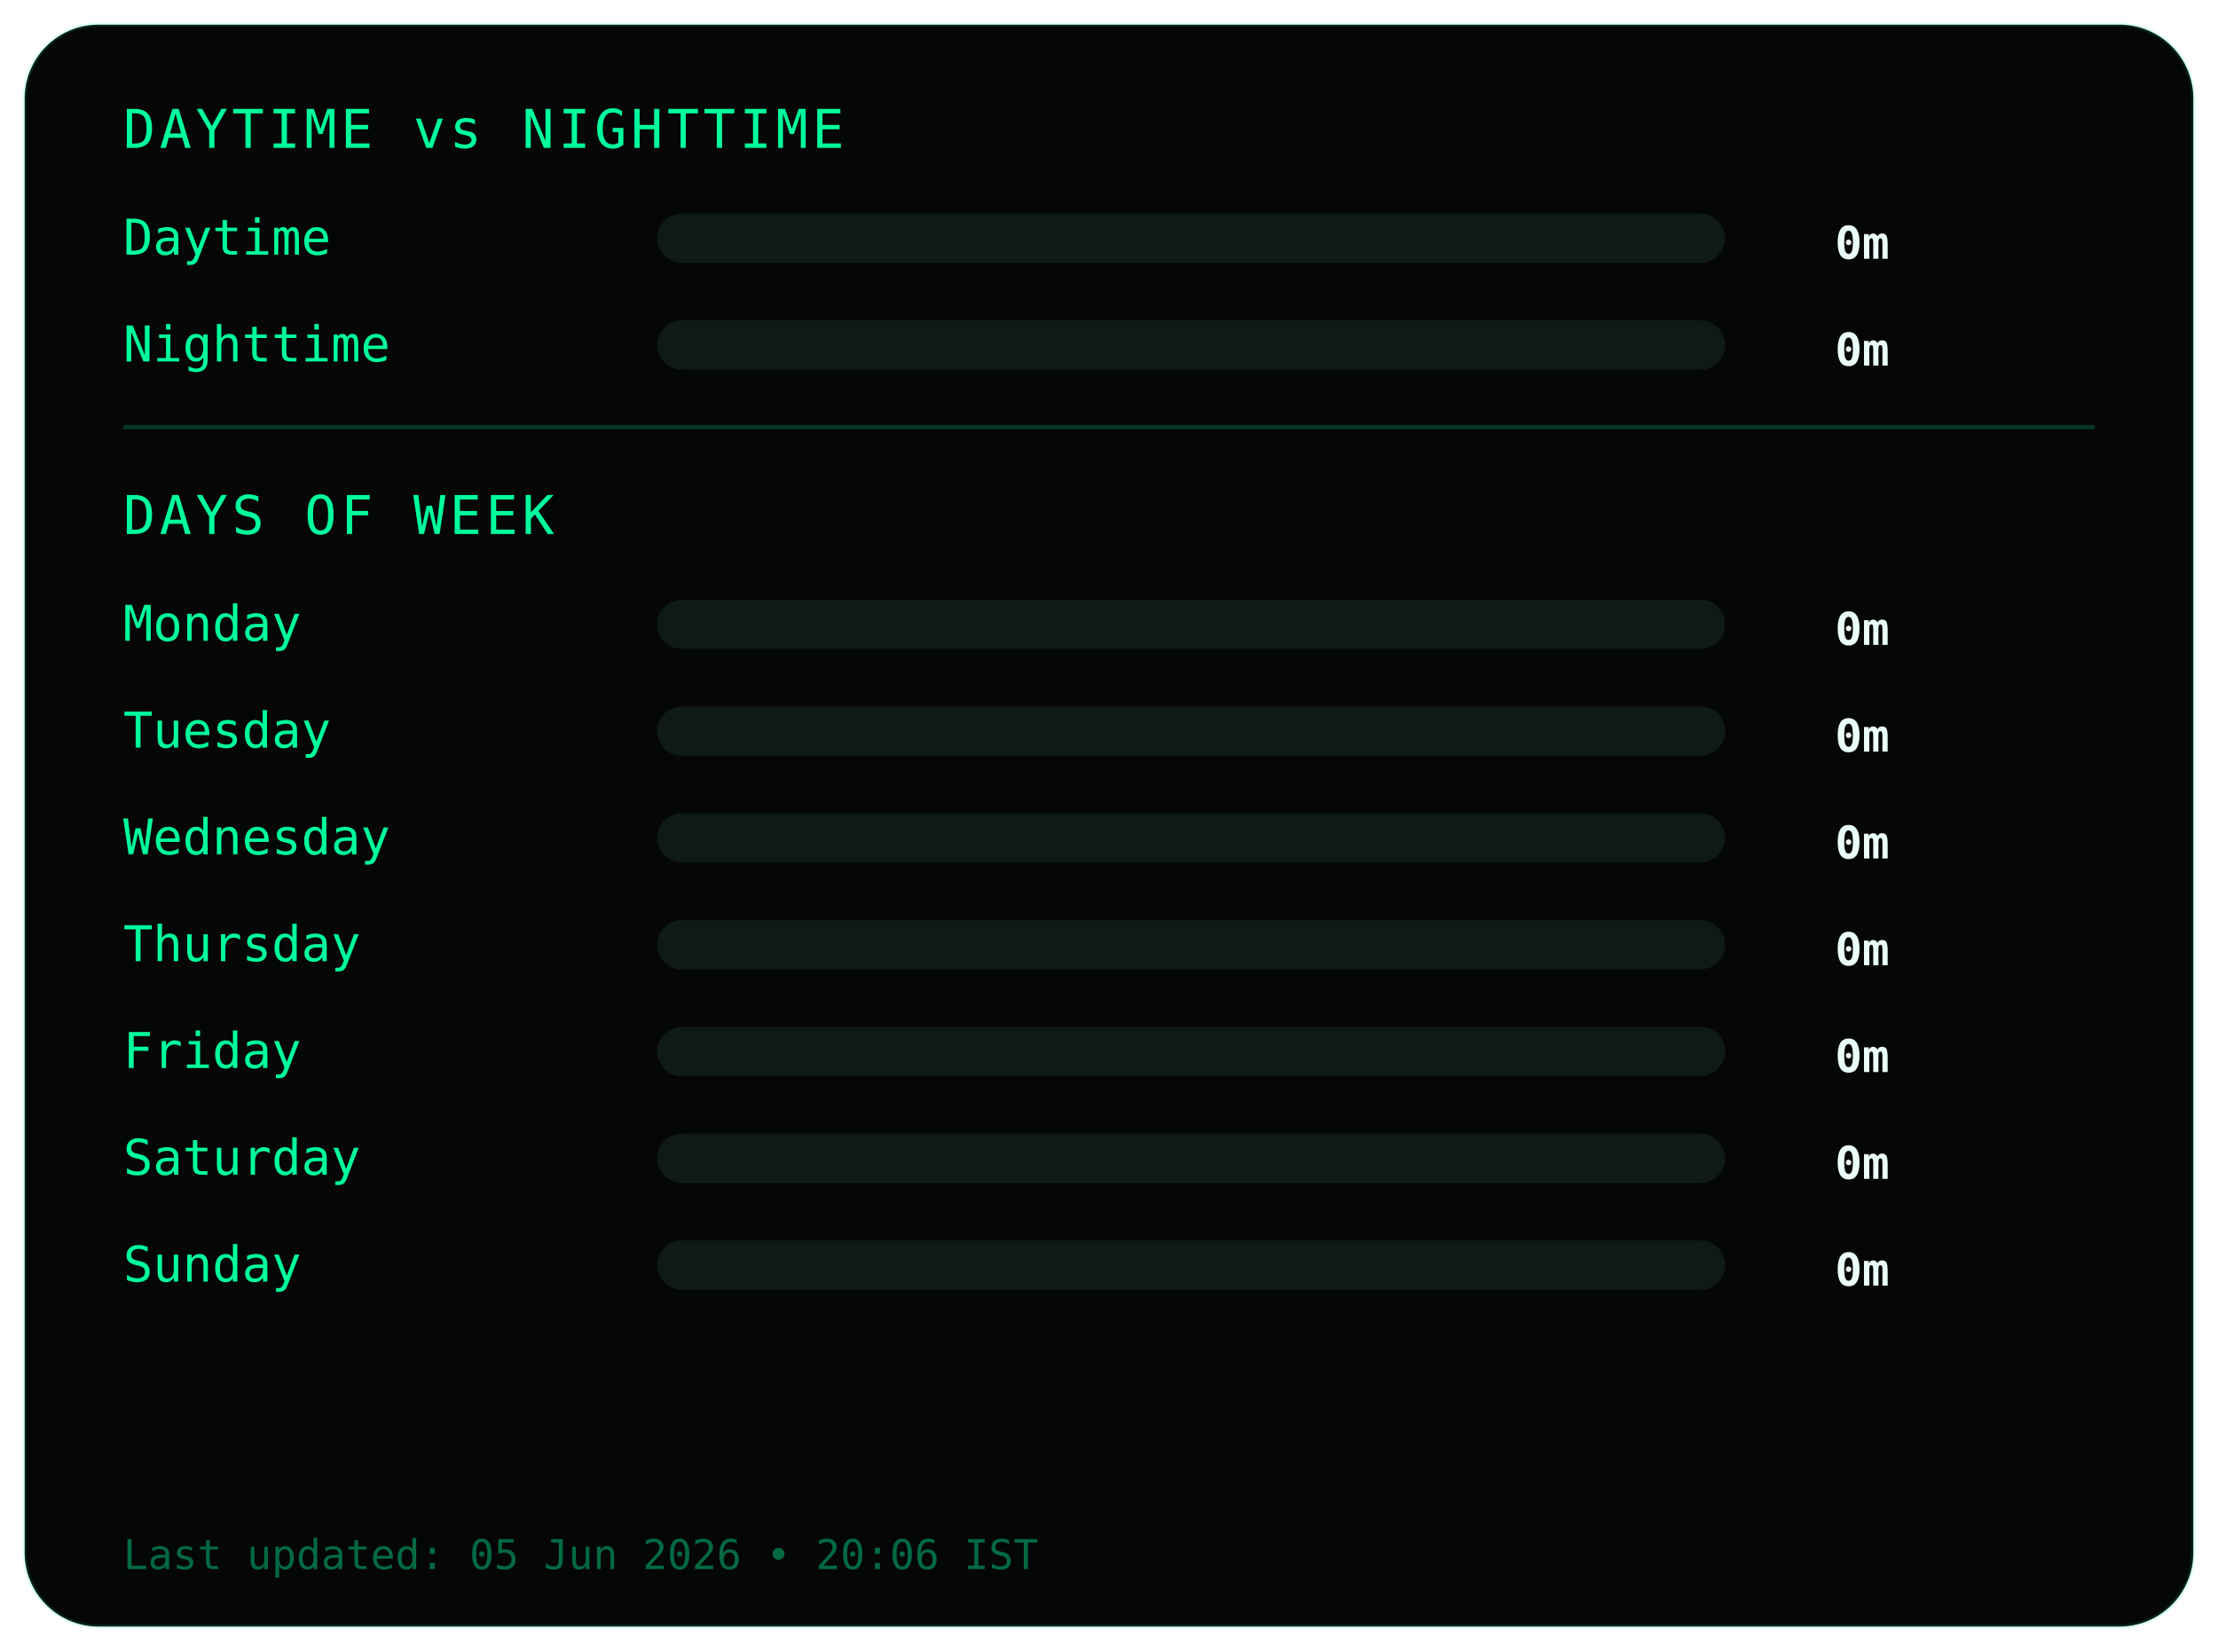
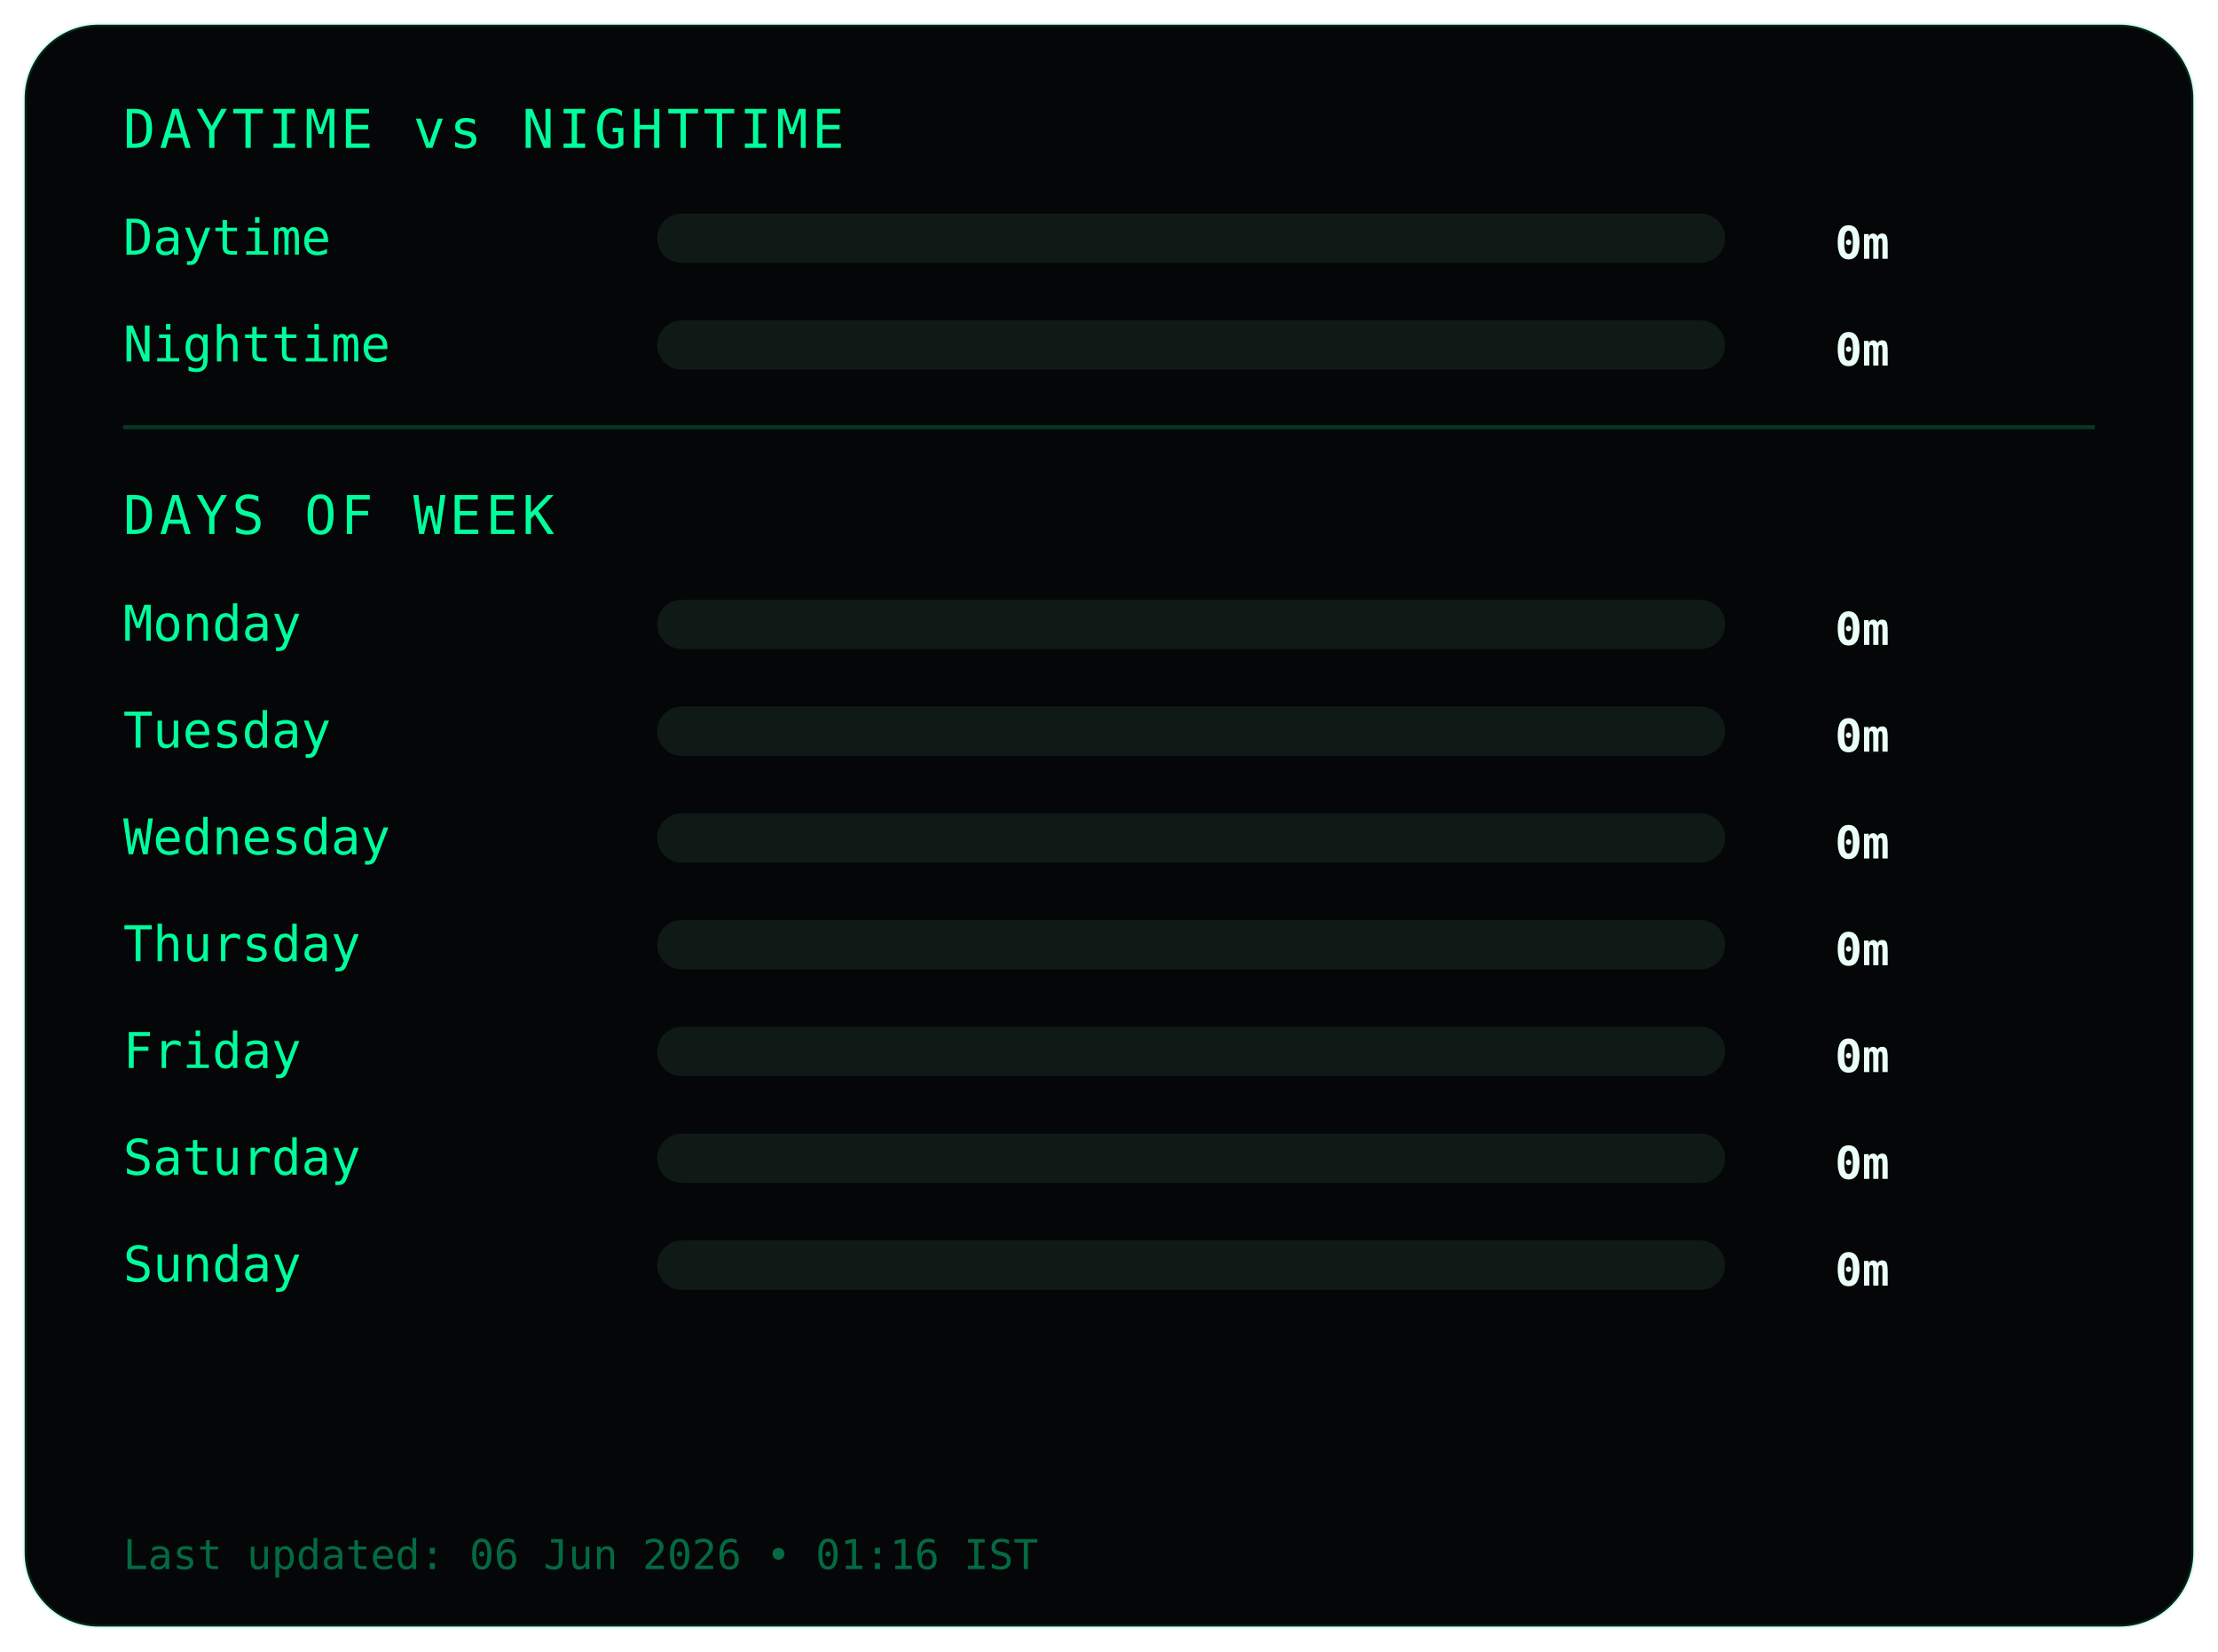
<svg xmlns="http://www.w3.org/2000/svg" width="540" height="402">
  <style>
.frame {
  fill:#050607;
  stroke:#00ff9c22;
  stroke-width:1;
}
.title {
  fill:#00ff9c;
  font-family:monospace;
  font-size:13px;
  letter-spacing:1px;
}
.label {
  fill:#00ff9c;
  font-family:monospace;
  font-size:12px;
}
.value {
  fill:#eafff6;
  font-family:monospace;
  font-size:11px;
  font-weight:bold;
  text-anchor:end;
}
.bar-bg { fill:#0f1a17; }
.bar { fill:#00ff9c; }
.divider { stroke:#00ff9c33; }
.footer {
  fill:#00ff9c66;
  font-family:monospace;
  font-size:10px;
}
</style>
  <rect class="frame" x="6" y="6" rx="18" width="528" height="390" />
  <text class="title" x="30" y="36">DAYTIME vs NIGHTTIME</text>
  <text class="label" x="30" y="62">Daytime</text>
  <rect class="bar-bg" x="160" y="52" width="260" height="12" rx="6" />
  <rect class="bar" x="160" y="52" width="0" height="12" rx="6" />
  <text class="value" x="460" y="63">0m</text>
  <text class="label" x="30" y="88">Nighttime</text>
  <rect class="bar-bg" x="160" y="78" width="260" height="12" rx="6" />
  <rect class="bar" x="160" y="78" width="0" height="12" rx="6" />
  <text class="value" x="460" y="89">0m</text>
  <line class="divider" x1="30" y1="104" x2="510" y2="104" />
  <text class="title" x="30" y="130">DAYS OF WEEK</text>
  <text class="label" x="30" y="156">Monday</text>
  <rect class="bar-bg" x="160" y="146" width="260" height="12" rx="6" />
  <rect class="bar" x="160" y="146" width="0" height="12" rx="6" />
  <text class="value" x="460" y="157">0m</text>
  <text class="label" x="30" y="182">Tuesday</text>
  <rect class="bar-bg" x="160" y="172" width="260" height="12" rx="6" />
  <rect class="bar" x="160" y="172" width="0" height="12" rx="6" />
  <text class="value" x="460" y="183">0m</text>
  <text class="label" x="30" y="208">Wednesday</text>
  <rect class="bar-bg" x="160" y="198" width="260" height="12" rx="6" />
  <rect class="bar" x="160" y="198" width="0" height="12" rx="6" />
  <text class="value" x="460" y="209">0m</text>
  <text class="label" x="30" y="234">Thursday</text>
  <rect class="bar-bg" x="160" y="224" width="260" height="12" rx="6" />
  <rect class="bar" x="160" y="224" width="0" height="12" rx="6" />
  <text class="value" x="460" y="235">0m</text>
  <text class="label" x="30" y="260">Friday</text>
  <rect class="bar-bg" x="160" y="250" width="260" height="12" rx="6" />
  <rect class="bar" x="160" y="250" width="0" height="12" rx="6" />
  <text class="value" x="460" y="261">0m</text>
  <text class="label" x="30" y="286">Saturday</text>
  <rect class="bar-bg" x="160" y="276" width="260" height="12" rx="6" />
  <rect class="bar" x="160" y="276" width="0" height="12" rx="6" />
  <text class="value" x="460" y="287">0m</text>
  <text class="label" x="30" y="312">Sunday</text>
  <rect class="bar-bg" x="160" y="302" width="260" height="12" rx="6" />
  <rect class="bar" x="160" y="302" width="0" height="12" rx="6" />
  <text class="value" x="460" y="313">0m</text>
  <text class="footer" x="30" y="382">
- Last updated: 05 Jun 2026 • 20:06 IST
+ Last updated: 06 Jun 2026 • 01:16 IST
</text>
</svg>
